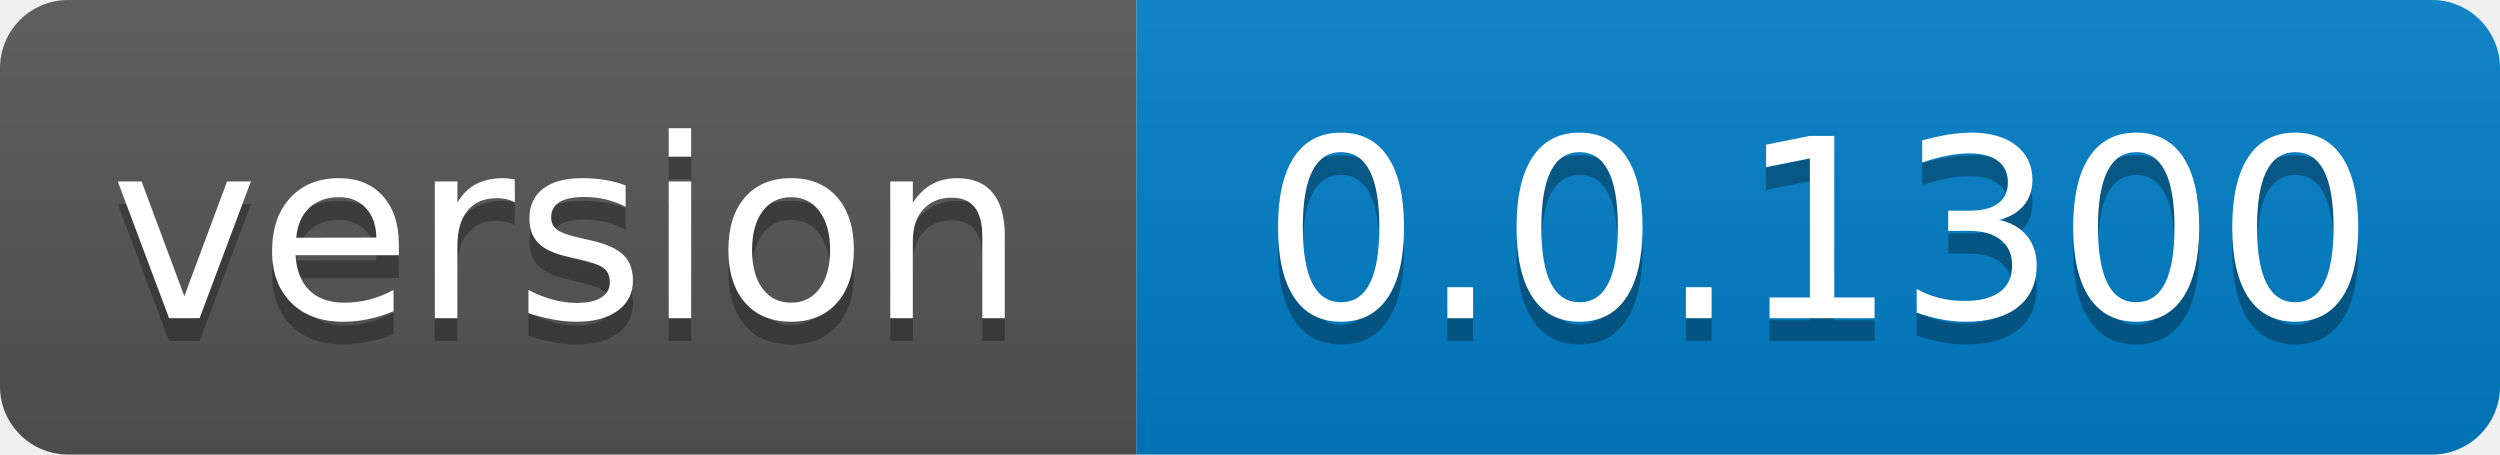
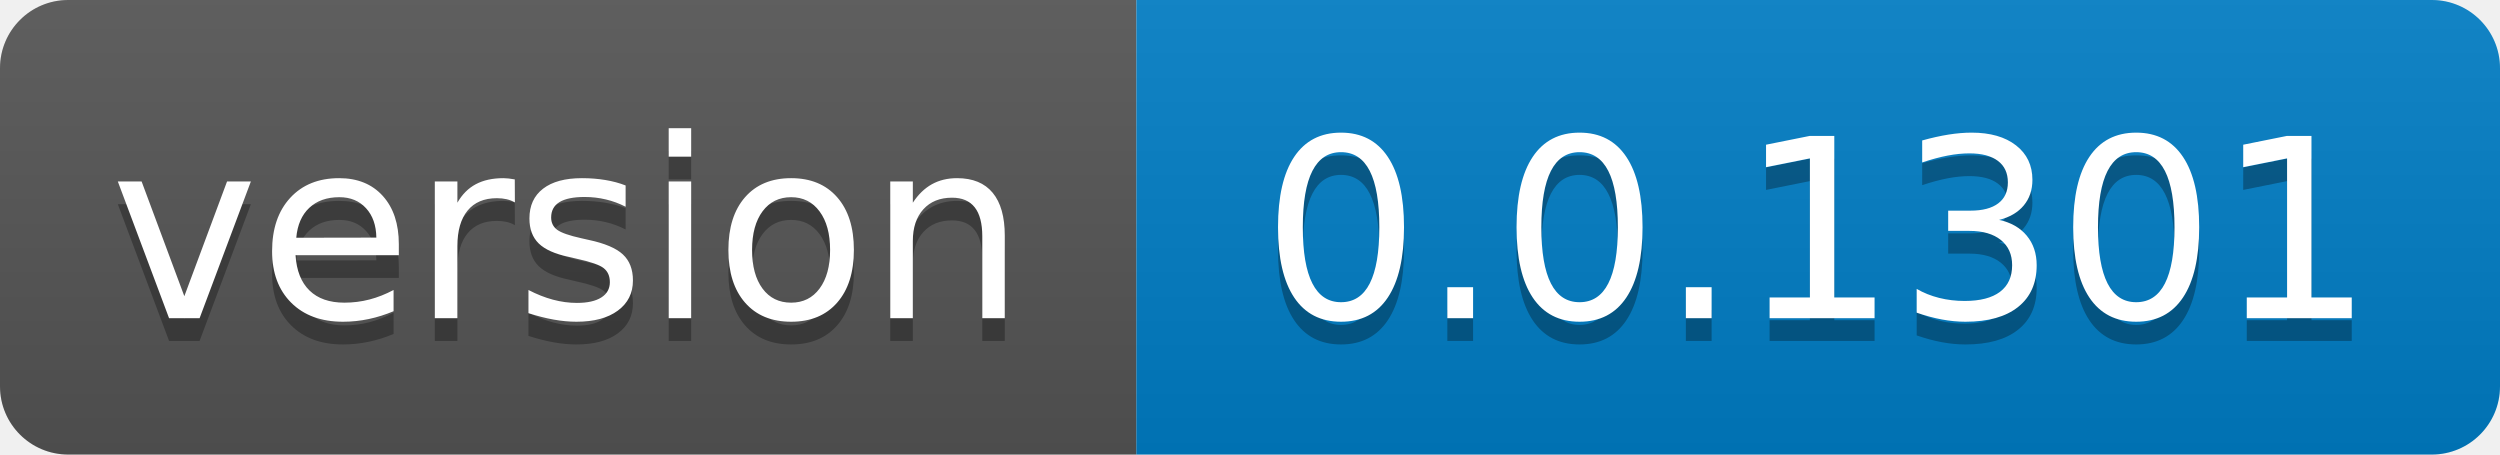
- <svg xmlns="http://www.w3.org/2000/svg" width="110" height="20" role="img" aria-label="version: 0.0.1300">
+ <svg xmlns="http://www.w3.org/2000/svg" width="110" height="20" role="img" aria-label="version: 0.0.1301">
  <linearGradient id="s" x2="0" y2="100%">
    <stop offset="0" stop-color="#bbb" stop-opacity=".1" />
    <stop offset="1" stop-opacity=".1" />
  </linearGradient>
  <clipPath id="r">
    <rect width="110" height="20" rx="3" fill="#fff" />
  </clipPath>
  <g clip-path="url(#r)">
    <rect width="50" height="20" fill="#555" />
    <rect x="50" width="60" height="20" fill="#007ec6" />
    <rect width="110" height="20" fill="url(#s)" />
  </g>
  <g fill="#fff" text-anchor="middle" font-family="Verdana,Geneva,DejaVu Sans,sans-serif" text-rendering="geometricPrecision" font-size="110">
    <text aria-hidden="true" x="250.0" transform="scale(.1)" textLength="400" y="150" fill="#010101" fill-opacity=".3">version</text>
    <text x="250.0" transform="scale(.1)" textLength="400" y="140" fill="#fff">version</text>
-     <text aria-hidden="true" x="800.0" transform="scale(.1)" textLength="500" y="150" fill="#010101" fill-opacity=".3">0.0.1300</text>
-     <text x="800.0" transform="scale(.1)" textLength="500" y="140" fill="#fff">0.0.1300</text>
+     <text aria-hidden="true" x="800.0" transform="scale(.1)" textLength="500" y="150" fill="#010101" fill-opacity=".3">0.0.1301</text>
+     <text x="800.0" transform="scale(.1)" textLength="500" y="140" fill="#fff">0.0.1301</text>
  </g>
</svg>
